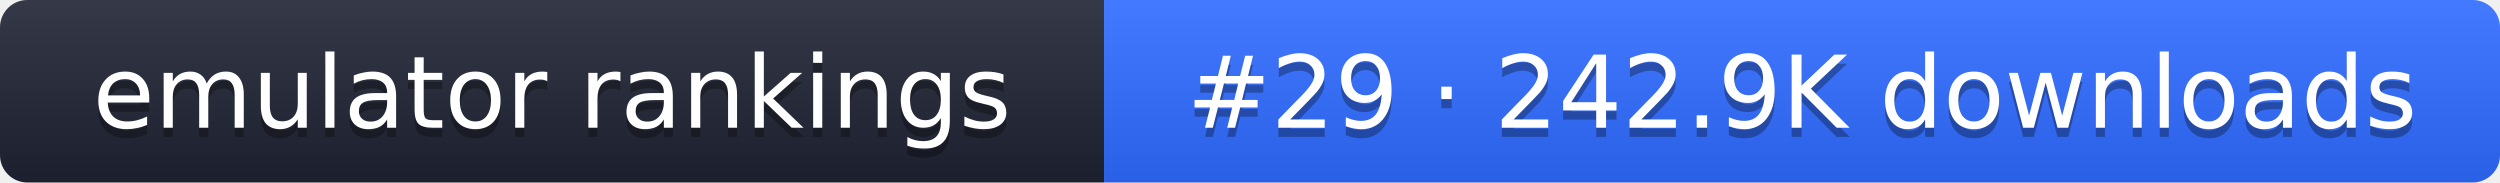
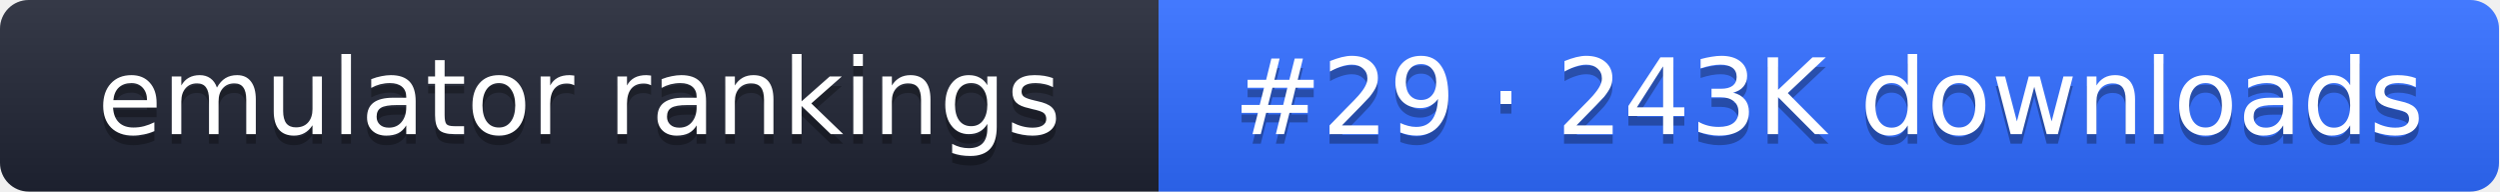
- <svg xmlns="http://www.w3.org/2000/svg" width="274" height="20" role="img" aria-label="emulator rankings: #29 · 242.9K downloads">
+ <svg xmlns="http://www.w3.org/2000/svg" width="261" height="20" role="img" aria-label="emulator rankings: #29 · 243K downloads">
  <linearGradient id="g" x2="0" y2="100%">
    <stop offset="0" stop-color="#fff" stop-opacity=".1" />
    <stop offset="1" stop-opacity=".1" />
  </linearGradient>
  <clipPath id="r">
-     <rect width="274" height="20" rx="3" fill="#fff" />
+     <rect width="261" height="20" rx="3" fill="#fff" />
  </clipPath>
  <g clip-path="url(#r)">
    <rect width="121" height="20" fill="#1f2433" />
-     <rect x="121" width="153" height="20" fill="#2f6bff" />
-     <rect width="274" height="20" fill="url(#g)" />
+     <rect x="121" width="140" height="20" fill="#2f6bff" />
+     <rect width="261" height="20" fill="url(#g)" />
  </g>
  <g fill="#fff" text-anchor="middle" font-family="Verdana,DejaVu Sans,sans-serif" font-size="11">
    <text x="60.5" y="15" fill="#010101" fill-opacity=".3">emulator rankings</text>
    <text x="60.5" y="14">emulator rankings</text>
-     <text x="197.5" y="15" fill="#010101" fill-opacity=".3">#29 · 242.9K downloads</text>
-     <text x="197.5" y="14">#29 · 242.9K downloads</text>
+     <text x="191" y="15" fill="#010101" fill-opacity=".3">#29 · 243K downloads</text>
+     <text x="191" y="14">#29 · 243K downloads</text>
  </g>
</svg>
